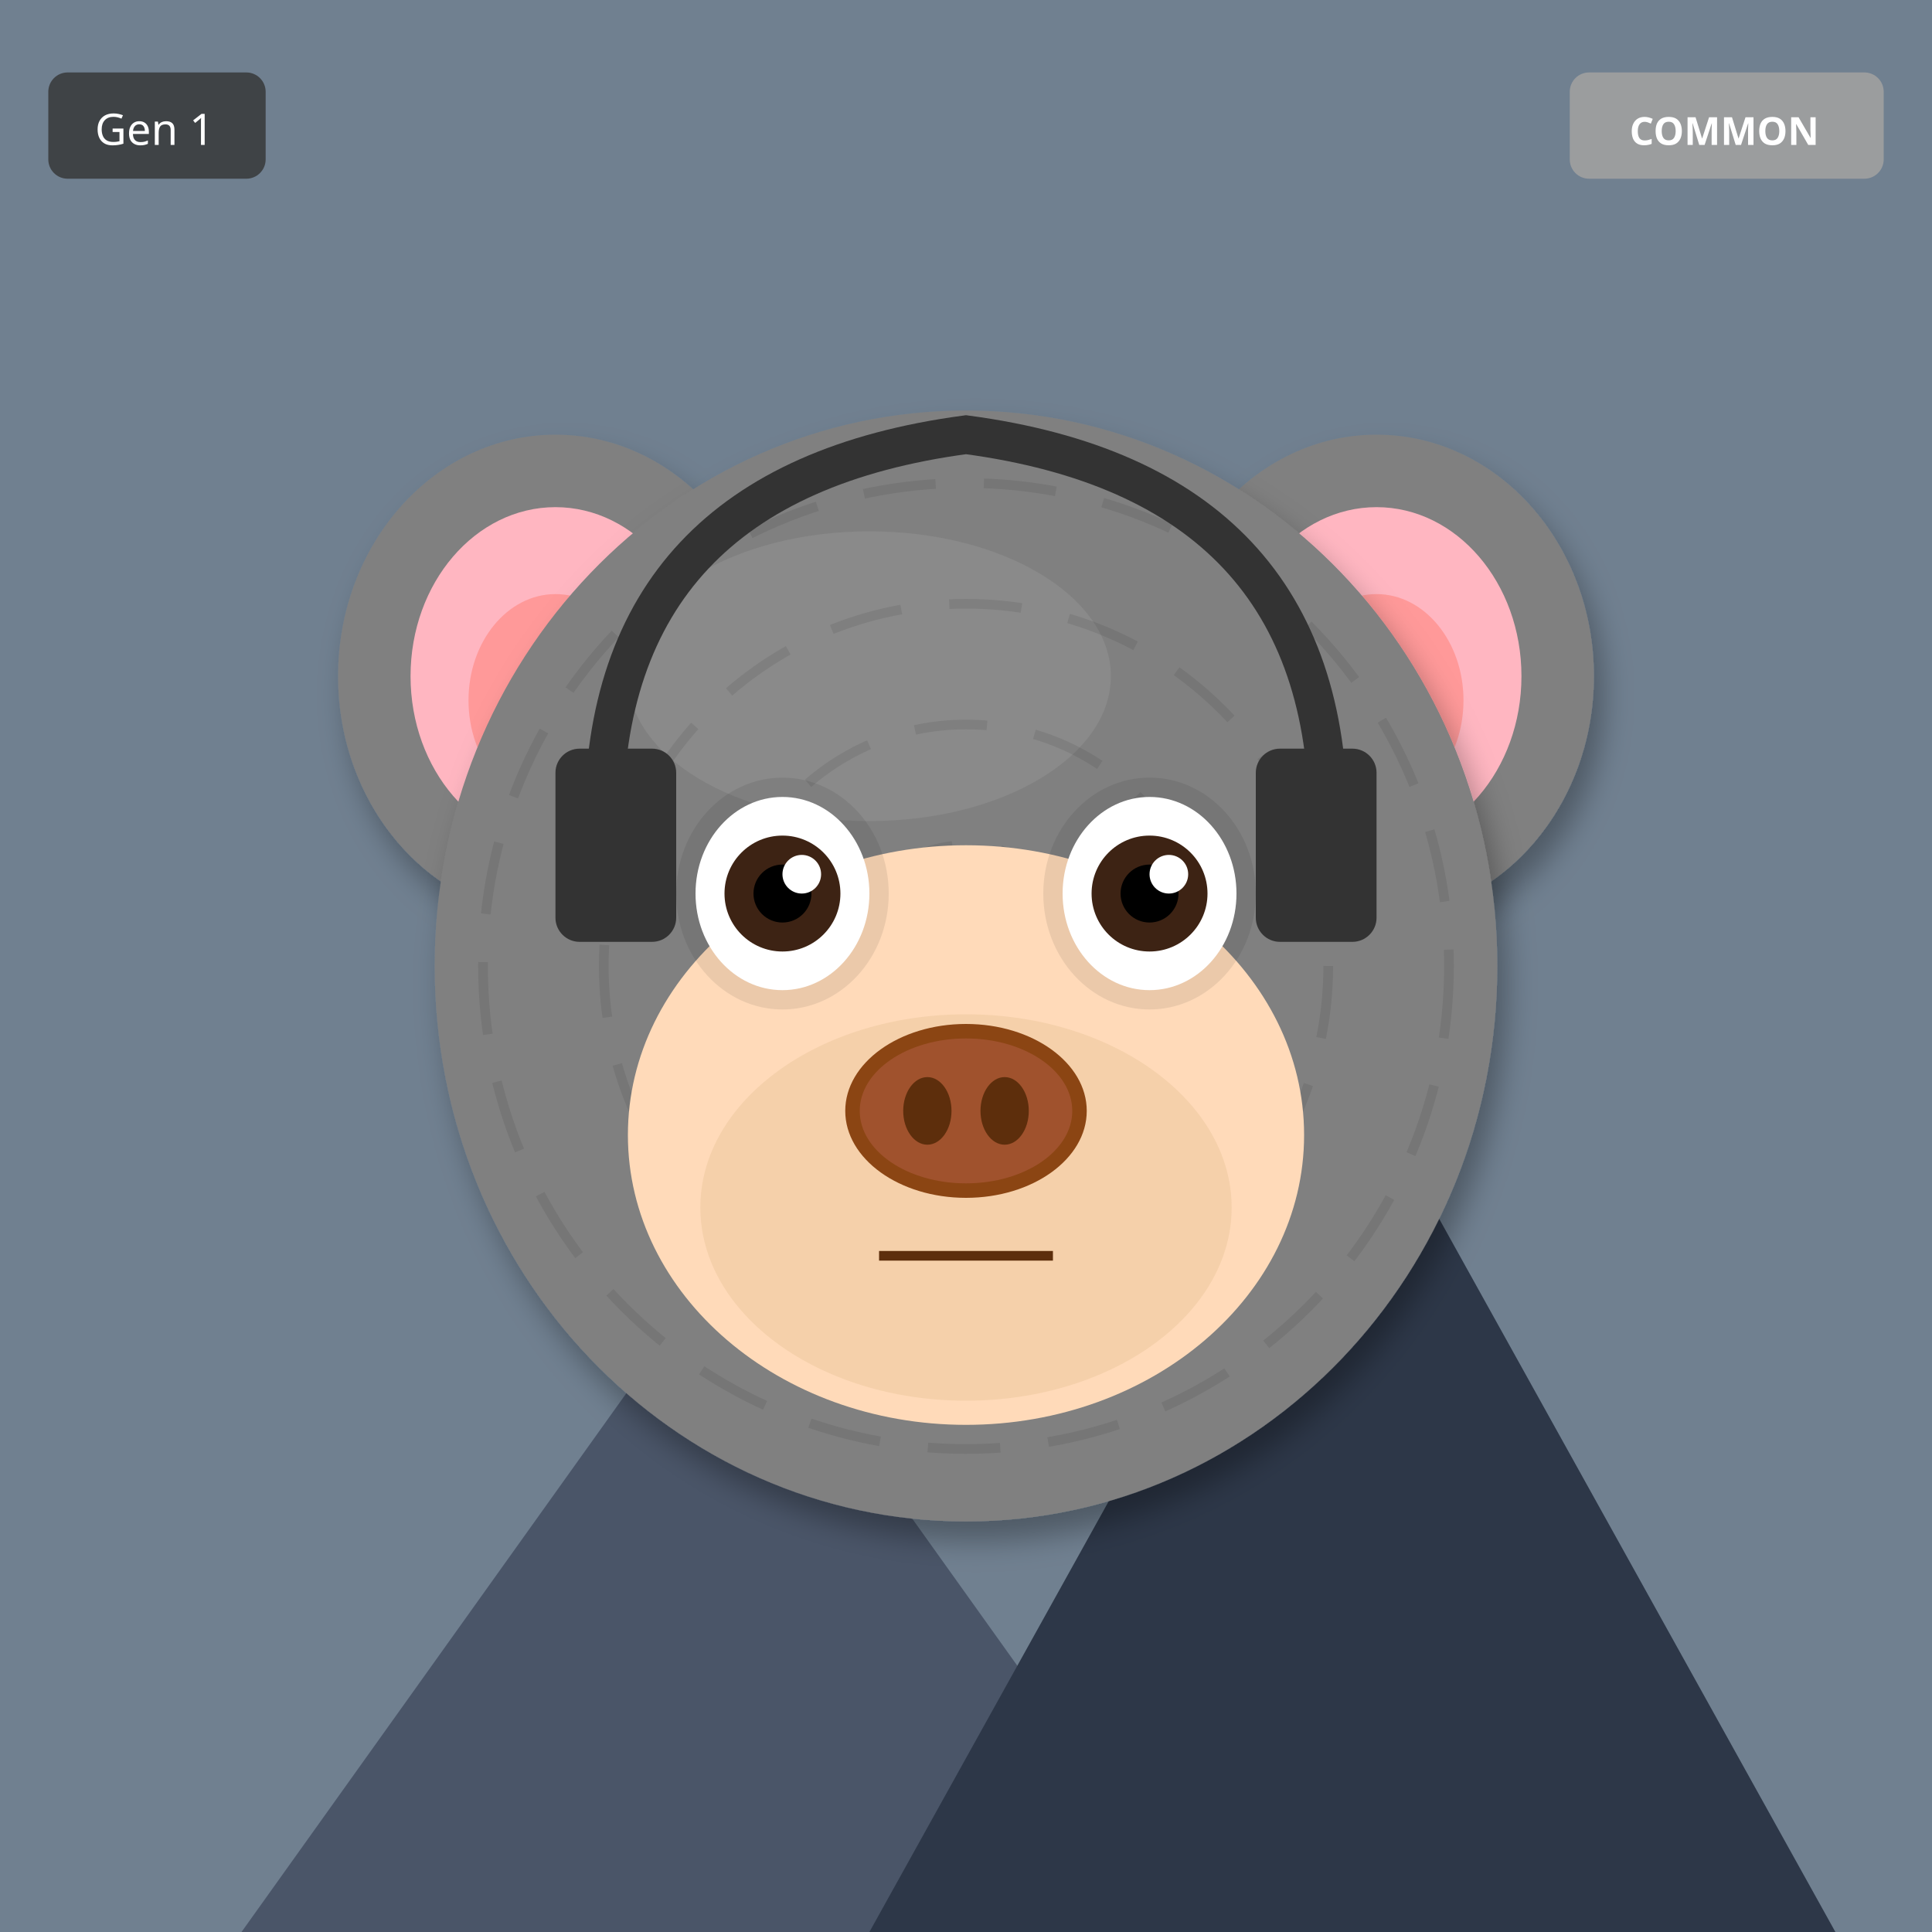
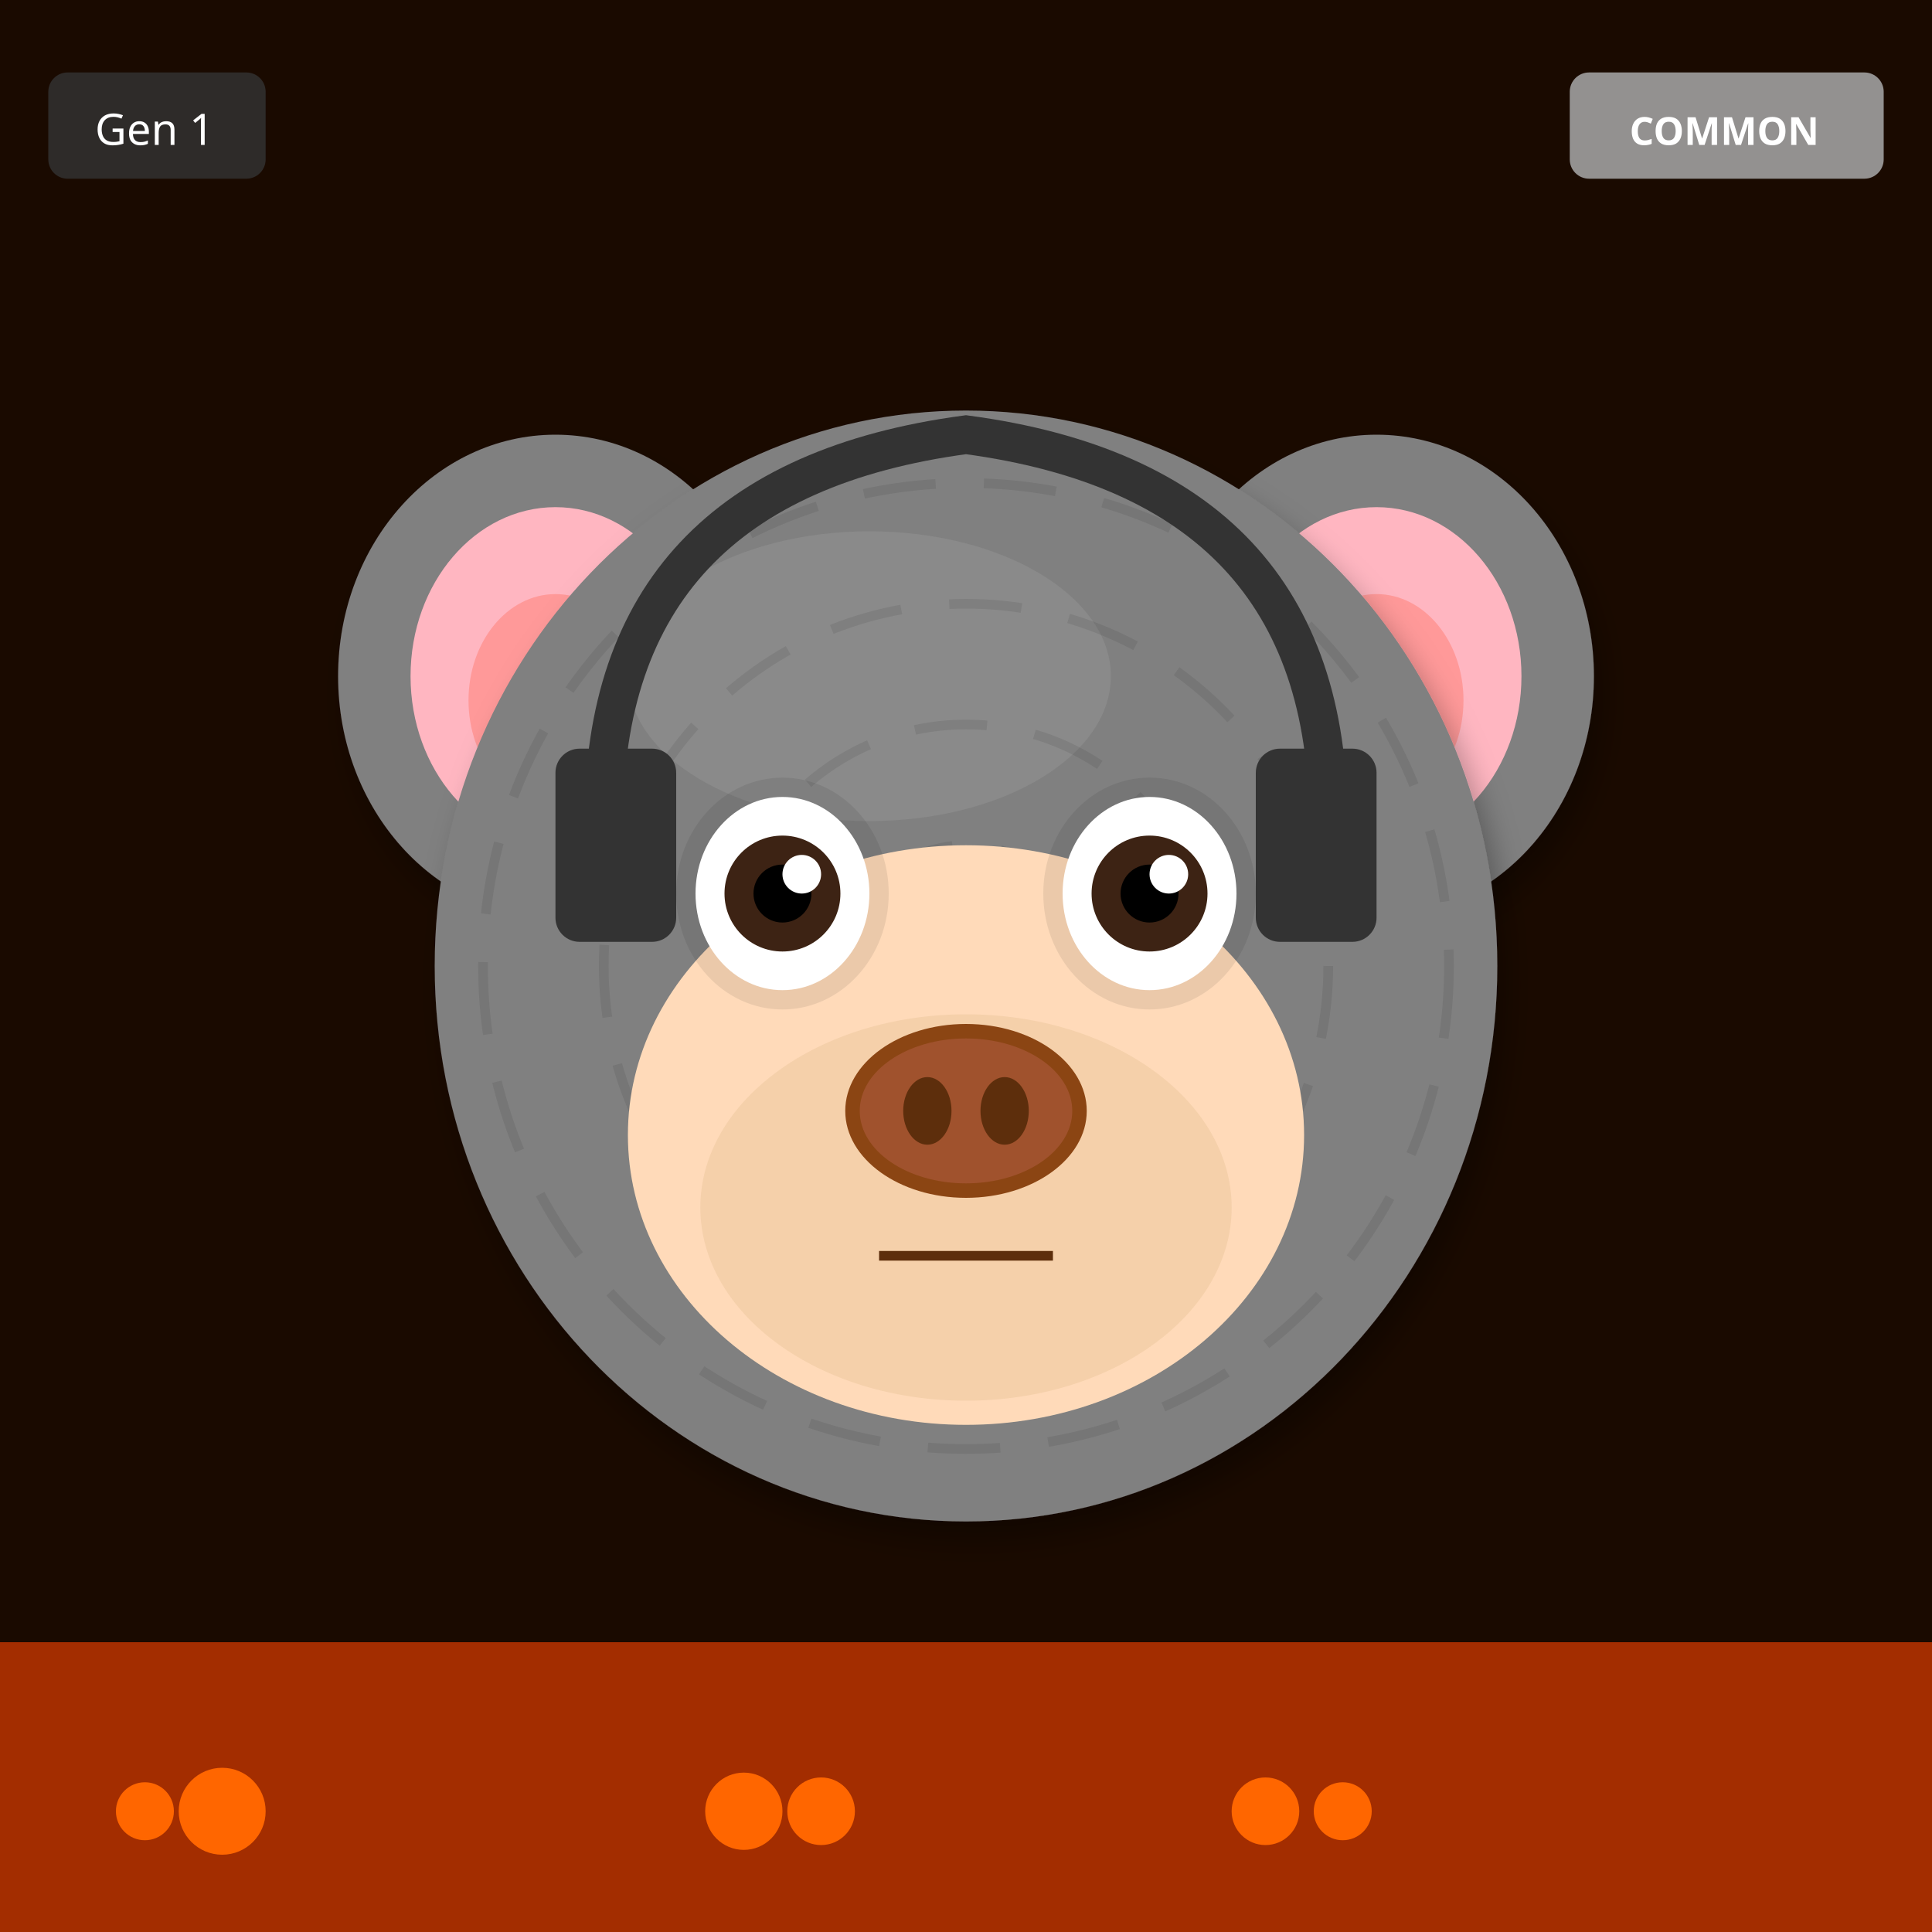
<svg xmlns="http://www.w3.org/2000/svg" width="400" height="400" viewBox="0 0 400 400">
  <defs>
    <filter id="shadow" x="-20%" y="-20%" width="140%" height="140%">
      <feDropShadow dx="2" dy="4" stdDeviation="3" flood-opacity="0.3" />
    </filter>
    <filter id="glow" x="-50%" y="-50%" width="200%" height="200%">
      <feGaussianBlur stdDeviation="8" result="blur" />
      <feMerge>
        <feMergeNode in="blur" />
        <feMergeNode in="SourceGraphic" />
      </feMerge>
    </filter>
    <linearGradient id="rainbow-body" x1="0%" y1="0%" x2="100%" y2="100%">
      <stop offset="0%" stop-color="#FF6B6B" />
      <stop offset="25%" stop-color="#FFE66D" />
      <stop offset="50%" stop-color="#4ECDC4" />
      <stop offset="75%" stop-color="#45B7D1" />
      <stop offset="100%" stop-color="#DDA0DD" />
    </linearGradient>
    <radialGradient id="galaxy-body" cx="30%" cy="30%">
      <stop offset="0%" stop-color="#E6E6FA" />
      <stop offset="50%" stop-color="#9370DB" />
      <stop offset="100%" stop-color="#1A0033" />
    </radialGradient>
    <linearGradient id="holo-body" x1="0%" y1="0%" x2="100%" y2="100%">
      <stop offset="0%" stop-color="#FF00FF" />
      <stop offset="50%" stop-color="#00FFFF" />
      <stop offset="100%" stop-color="#FFFF00" />
    </linearGradient>
    <linearGradient id="sky-gradient" x1="0%" y1="0%" x2="0%" y2="100%">
      <stop offset="0%" stop-color="#87CEEB" />
      <stop offset="100%" stop-color="#E0F4FF" />
    </linearGradient>
    <linearGradient id="grass-gradient" x1="0%" y1="0%" x2="0%" y2="100%">
      <stop offset="0%" stop-color="#90EE90" />
      <stop offset="100%" stop-color="#228B22" />
    </linearGradient>
    <linearGradient id="sunset-gradient" x1="0%" y1="0%" x2="0%" y2="100%">
      <stop offset="0%" stop-color="#FF6B6B" />
      <stop offset="50%" stop-color="#FFE66D" />
      <stop offset="100%" stop-color="#4ECDC4" />
    </linearGradient>
    <linearGradient id="aurora-gradient" x1="0%" y1="0%" x2="100%" y2="100%">
      <stop offset="0%" stop-color="#0D1B2A" />
      <stop offset="30%" stop-color="#00FF7F" />
      <stop offset="70%" stop-color="#FF00FF" />
      <stop offset="100%" stop-color="#0D1B2A" />
    </linearGradient>
    <radialGradient id="multiverse-gradient" cx="50%" cy="50%">
      <stop offset="0%" stop-color="#FFD700" />
      <stop offset="40%" stop-color="#FF00FF" />
      <stop offset="70%" stop-color="#00FFFF" />
      <stop offset="100%" stop-color="#000" />
    </radialGradient>
    <linearGradient id="rift-gradient" x1="0%" y1="0%" x2="100%" y2="100%">
      <stop offset="0%" stop-color="#000" />
      <stop offset="30%" stop-color="#9400D3" />
      <stop offset="50%" stop-color="#00FFFF" />
      <stop offset="70%" stop-color="#9400D3" />
      <stop offset="100%" stop-color="#000" />
    </linearGradient>
    <linearGradient id="heaven-gradient" x1="0%" y1="0%" x2="0%" y2="100%">
      <stop offset="0%" stop-color="#FFF" />
      <stop offset="50%" stop-color="#FFD700" stop-opacity="0.3" />
      <stop offset="100%" stop-color="#F0F8FF" />
    </linearGradient>
    <clipPath id="head-clip">
      <ellipse cx="200" cy="200" rx="110" ry="115" />
    </clipPath>
  </defs>
-   <rect width="400" height="400" fill="#708090" />
-   <polygon points="50,400 150,260 250,400" fill="#4A5568" />
-   <polygon points="180,400 280,220 380,400" fill="#2D3748" />
-   <polygon points="145,270 150,260 155,270" fill="white" />
-   <polygon points="275,230 280,220 285,230" fill="white" />
+   <rect width="400" height="400" fill="#1A0A00" />
+   <rect x="0" y="340" width="400" height="60" fill="#FF4500" opacity="0.6" />
+   <circle cx="30" cy="375" r="6" fill="#FF6600" />
+   <circle cx="262" cy="375" r="7" fill="#FF6600" />
+   <circle cx="154" cy="375" r="8" fill="#FF6600" />
+   <circle cx="46" cy="375" r="9" fill="#FF6600" />
+   <circle cx="278" cy="375" r="6" fill="#FF6600" />
+   <circle cx="170" cy="375" r="7" fill="#FF6600" />
  <ellipse cx="115" cy="140" rx="45" ry="50" fill="#808080" filter="url(#shadow)" />
  <ellipse cx="115" cy="140" rx="30" ry="35" fill="#FFB6C1" />
  <ellipse cx="115" cy="145" rx="18" ry="22" fill="#FF9999" />
  <ellipse cx="285" cy="140" rx="45" ry="50" fill="#808080" filter="url(#shadow)" />
  <ellipse cx="285" cy="140" rx="30" ry="35" fill="#FFB6C1" />
  <ellipse cx="285" cy="145" rx="18" ry="22" fill="#FF9999" />
  <ellipse cx="200" cy="200" rx="110" ry="115" fill="#808080" filter="url(#shadow)" />
  <ellipse cx="180" cy="140" rx="50" ry="30" fill="#A0A0A0" opacity="0.3" />
  <g clip-path="url(#head-clip)">
    <circle cx="200" cy="200" r="100" fill="none" stroke="#000" stroke-width="2" opacity="0.08" stroke-dasharray="15,10" />
    <circle cx="200" cy="200" r="75" fill="none" stroke="#000" stroke-width="2" opacity="0.08" stroke-dasharray="15,10" />
    <circle cx="200" cy="200" r="50" fill="none" stroke="#000" stroke-width="2" opacity="0.08" stroke-dasharray="15,10" />
    <circle cx="200" cy="200" r="25" fill="none" stroke="#000" stroke-width="2" opacity="0.08" stroke-dasharray="15,10" />
  </g>
  <ellipse cx="200" cy="235" rx="70" ry="60" fill="#FFDAB9" />
  <ellipse cx="200" cy="250" rx="55" ry="40" fill="#DEB887" opacity="0.3" />
  <ellipse cx="162" cy="185" rx="22" ry="24" fill="#000" opacity="0.08" />
  <ellipse cx="238" cy="185" rx="22" ry="24" fill="#000" opacity="0.08" />
  <ellipse cx="162" cy="185" rx="18" ry="20" fill="white" />
  <circle cx="162" cy="185" r="12" fill="#3D2314" />
  <circle cx="162" cy="185" r="6" fill="#000" />
  <circle cx="166" cy="181" r="4" fill="white" />
  <ellipse cx="238" cy="185" rx="18" ry="20" fill="white" />
  <circle cx="238" cy="185" r="12" fill="#3D2314" />
  <circle cx="238" cy="185" r="6" fill="#000" />
  <circle cx="242" cy="181" r="4" fill="white" />
  <g>
    <ellipse cx="200" cy="230" rx="25" ry="18" fill="#8B4513" />
    <ellipse cx="200" cy="230" rx="22" ry="15" fill="#A0522D" />
    <ellipse cx="192" cy="230" rx="5" ry="7" fill="#5D2E0C" />
    <ellipse cx="208" cy="230" rx="5" ry="7" fill="#5D2E0C" />
  </g>
  <line x1="182" y1="260" x2="218" y2="260" stroke="#5D2E0C" stroke-width="2" />
  <path d="M125 170 Q125 100 200 90 Q275 100 275 170" stroke="#333" stroke-width="8" fill="none" />
  <rect x="115" y="155" width="25" height="40" rx="5" fill="#333" />
  <rect x="260" y="155" width="25" height="40" rx="5" fill="#333" />
  <g transform="translate(325, 15)">
    <rect width="65" height="22" rx="4" fill="#A0A0A0" opacity="0.9" />
    <text x="32" y="15" font-size="8" fill="#FFF" text-anchor="middle" font-family="sans-serif" font-weight="bold">COMMON</text>
  </g>
  <g transform="translate(10, 15)">
    <rect width="45" height="22" rx="4" fill="#333" opacity="0.8" />
    <text x="22" y="15" font-size="9" fill="#FFF" text-anchor="middle" font-family="sans-serif">Gen 1</text>
  </g>
</svg>
